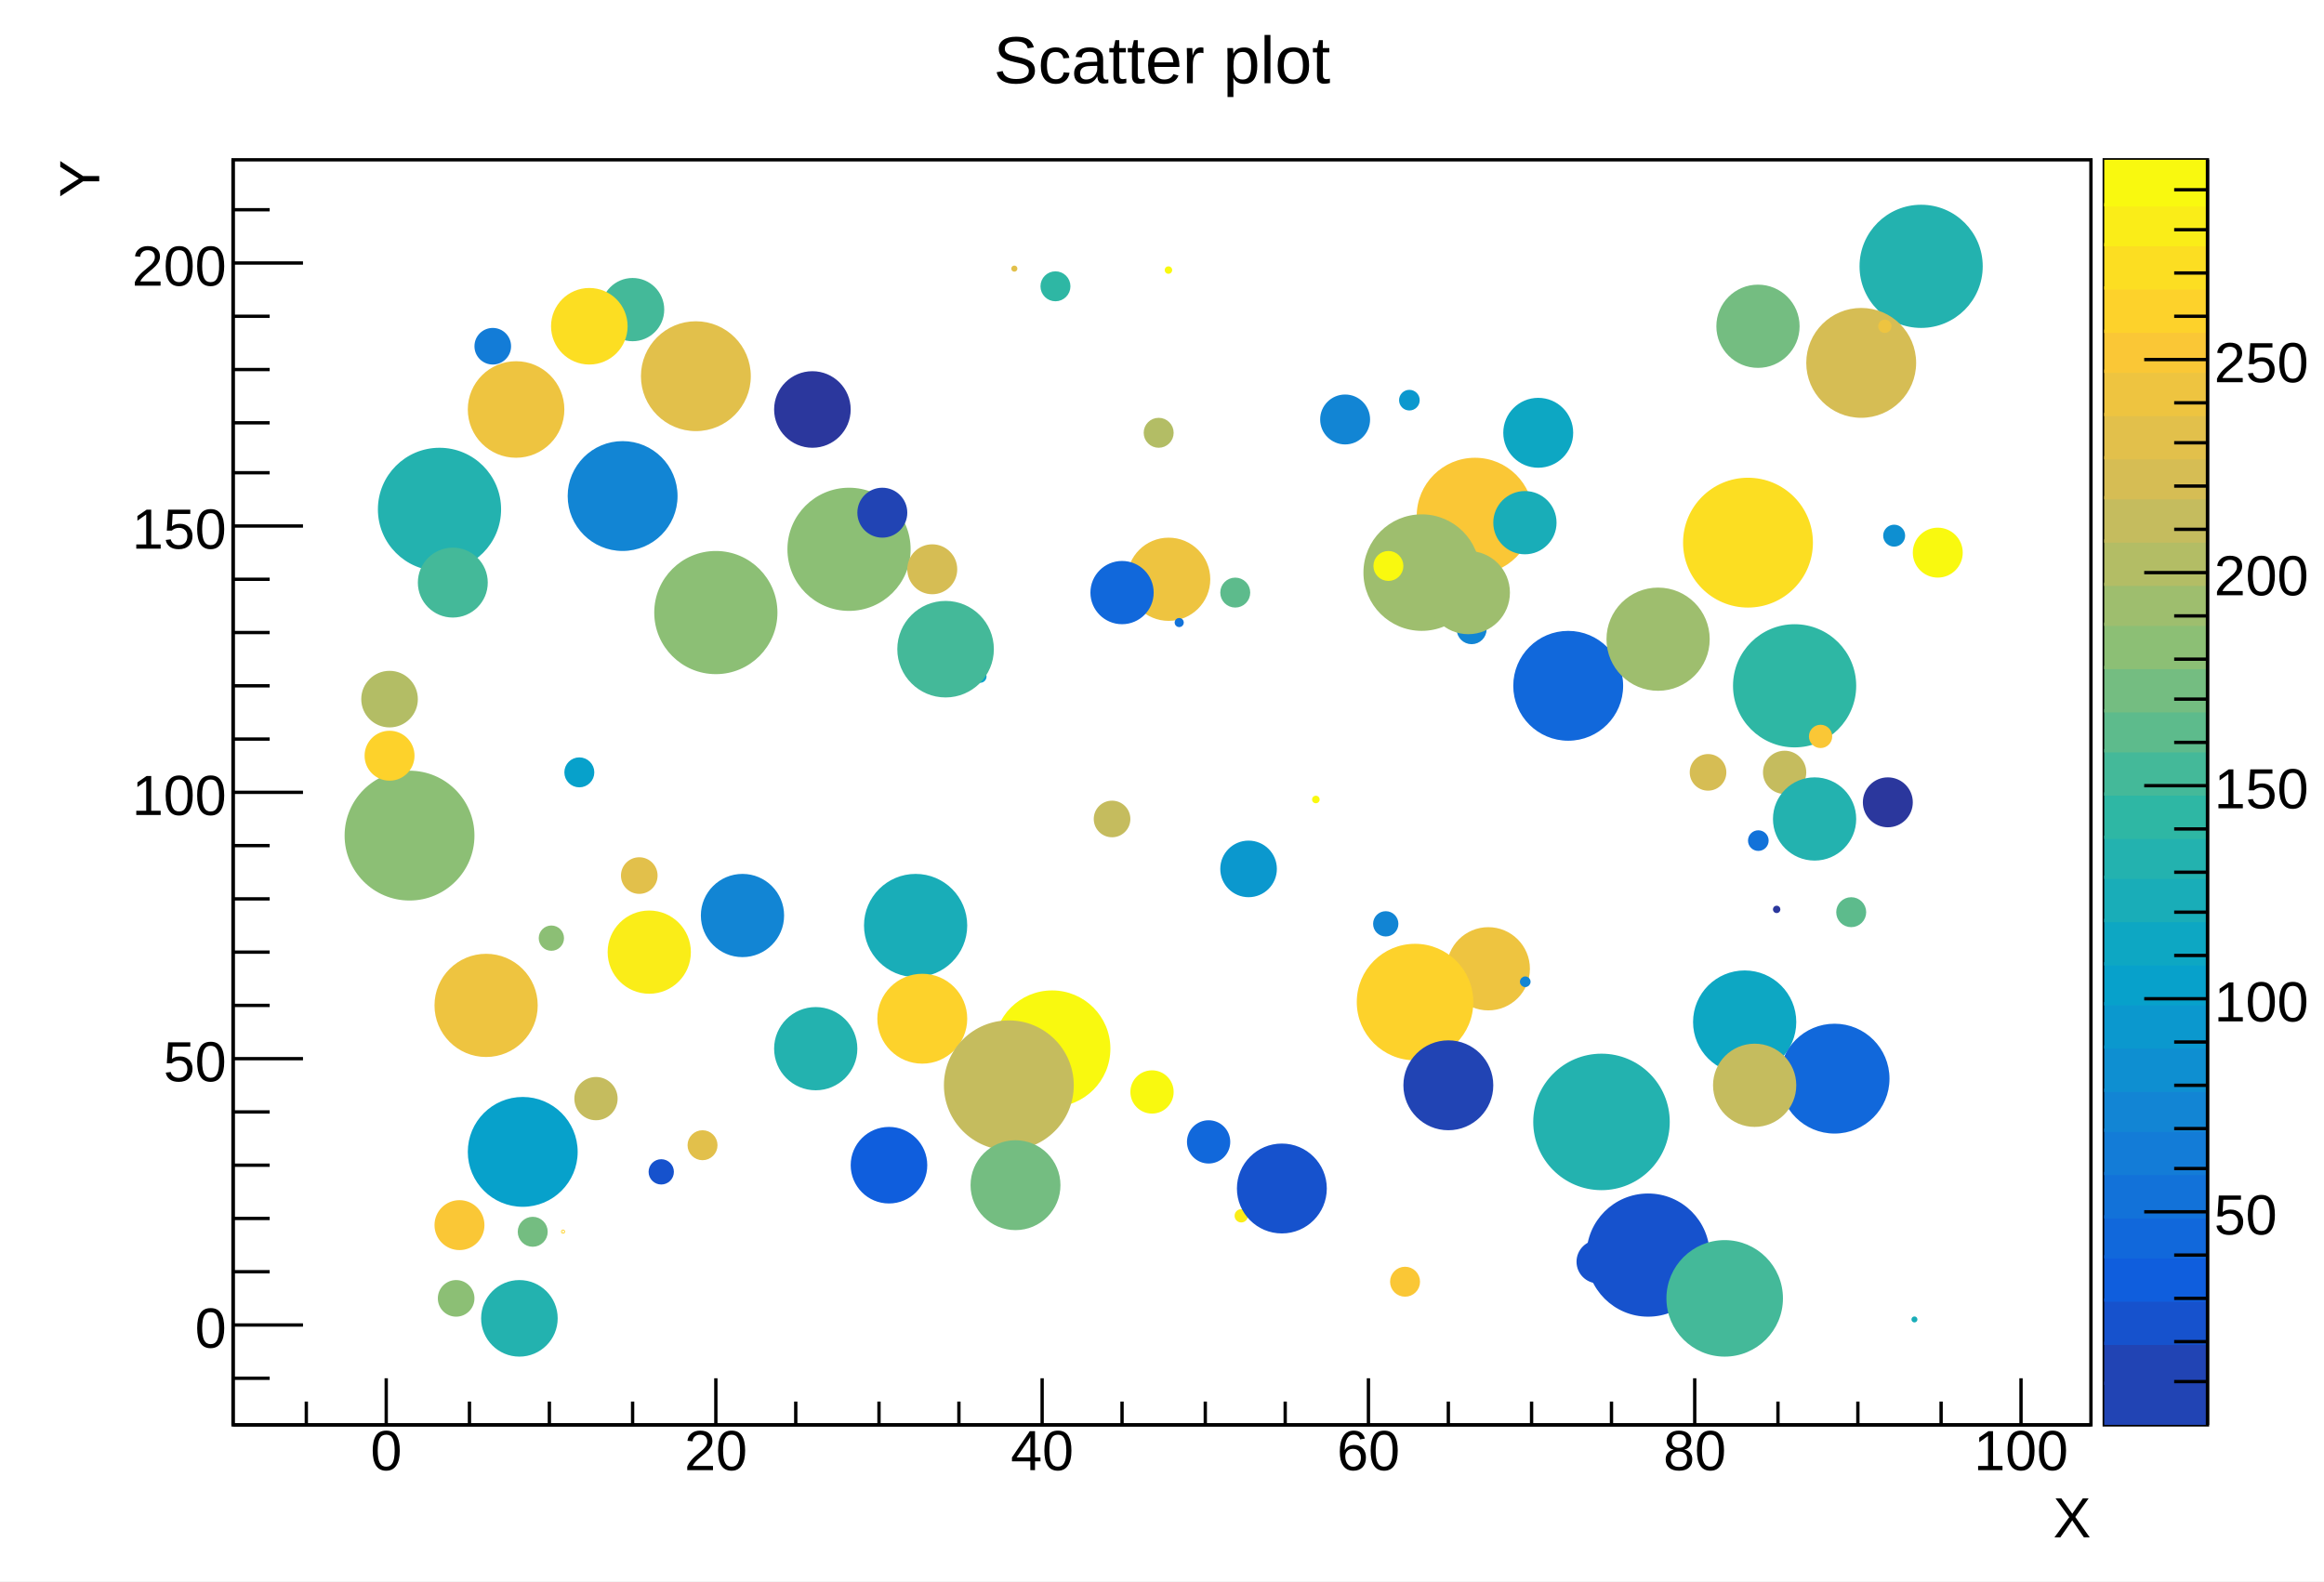
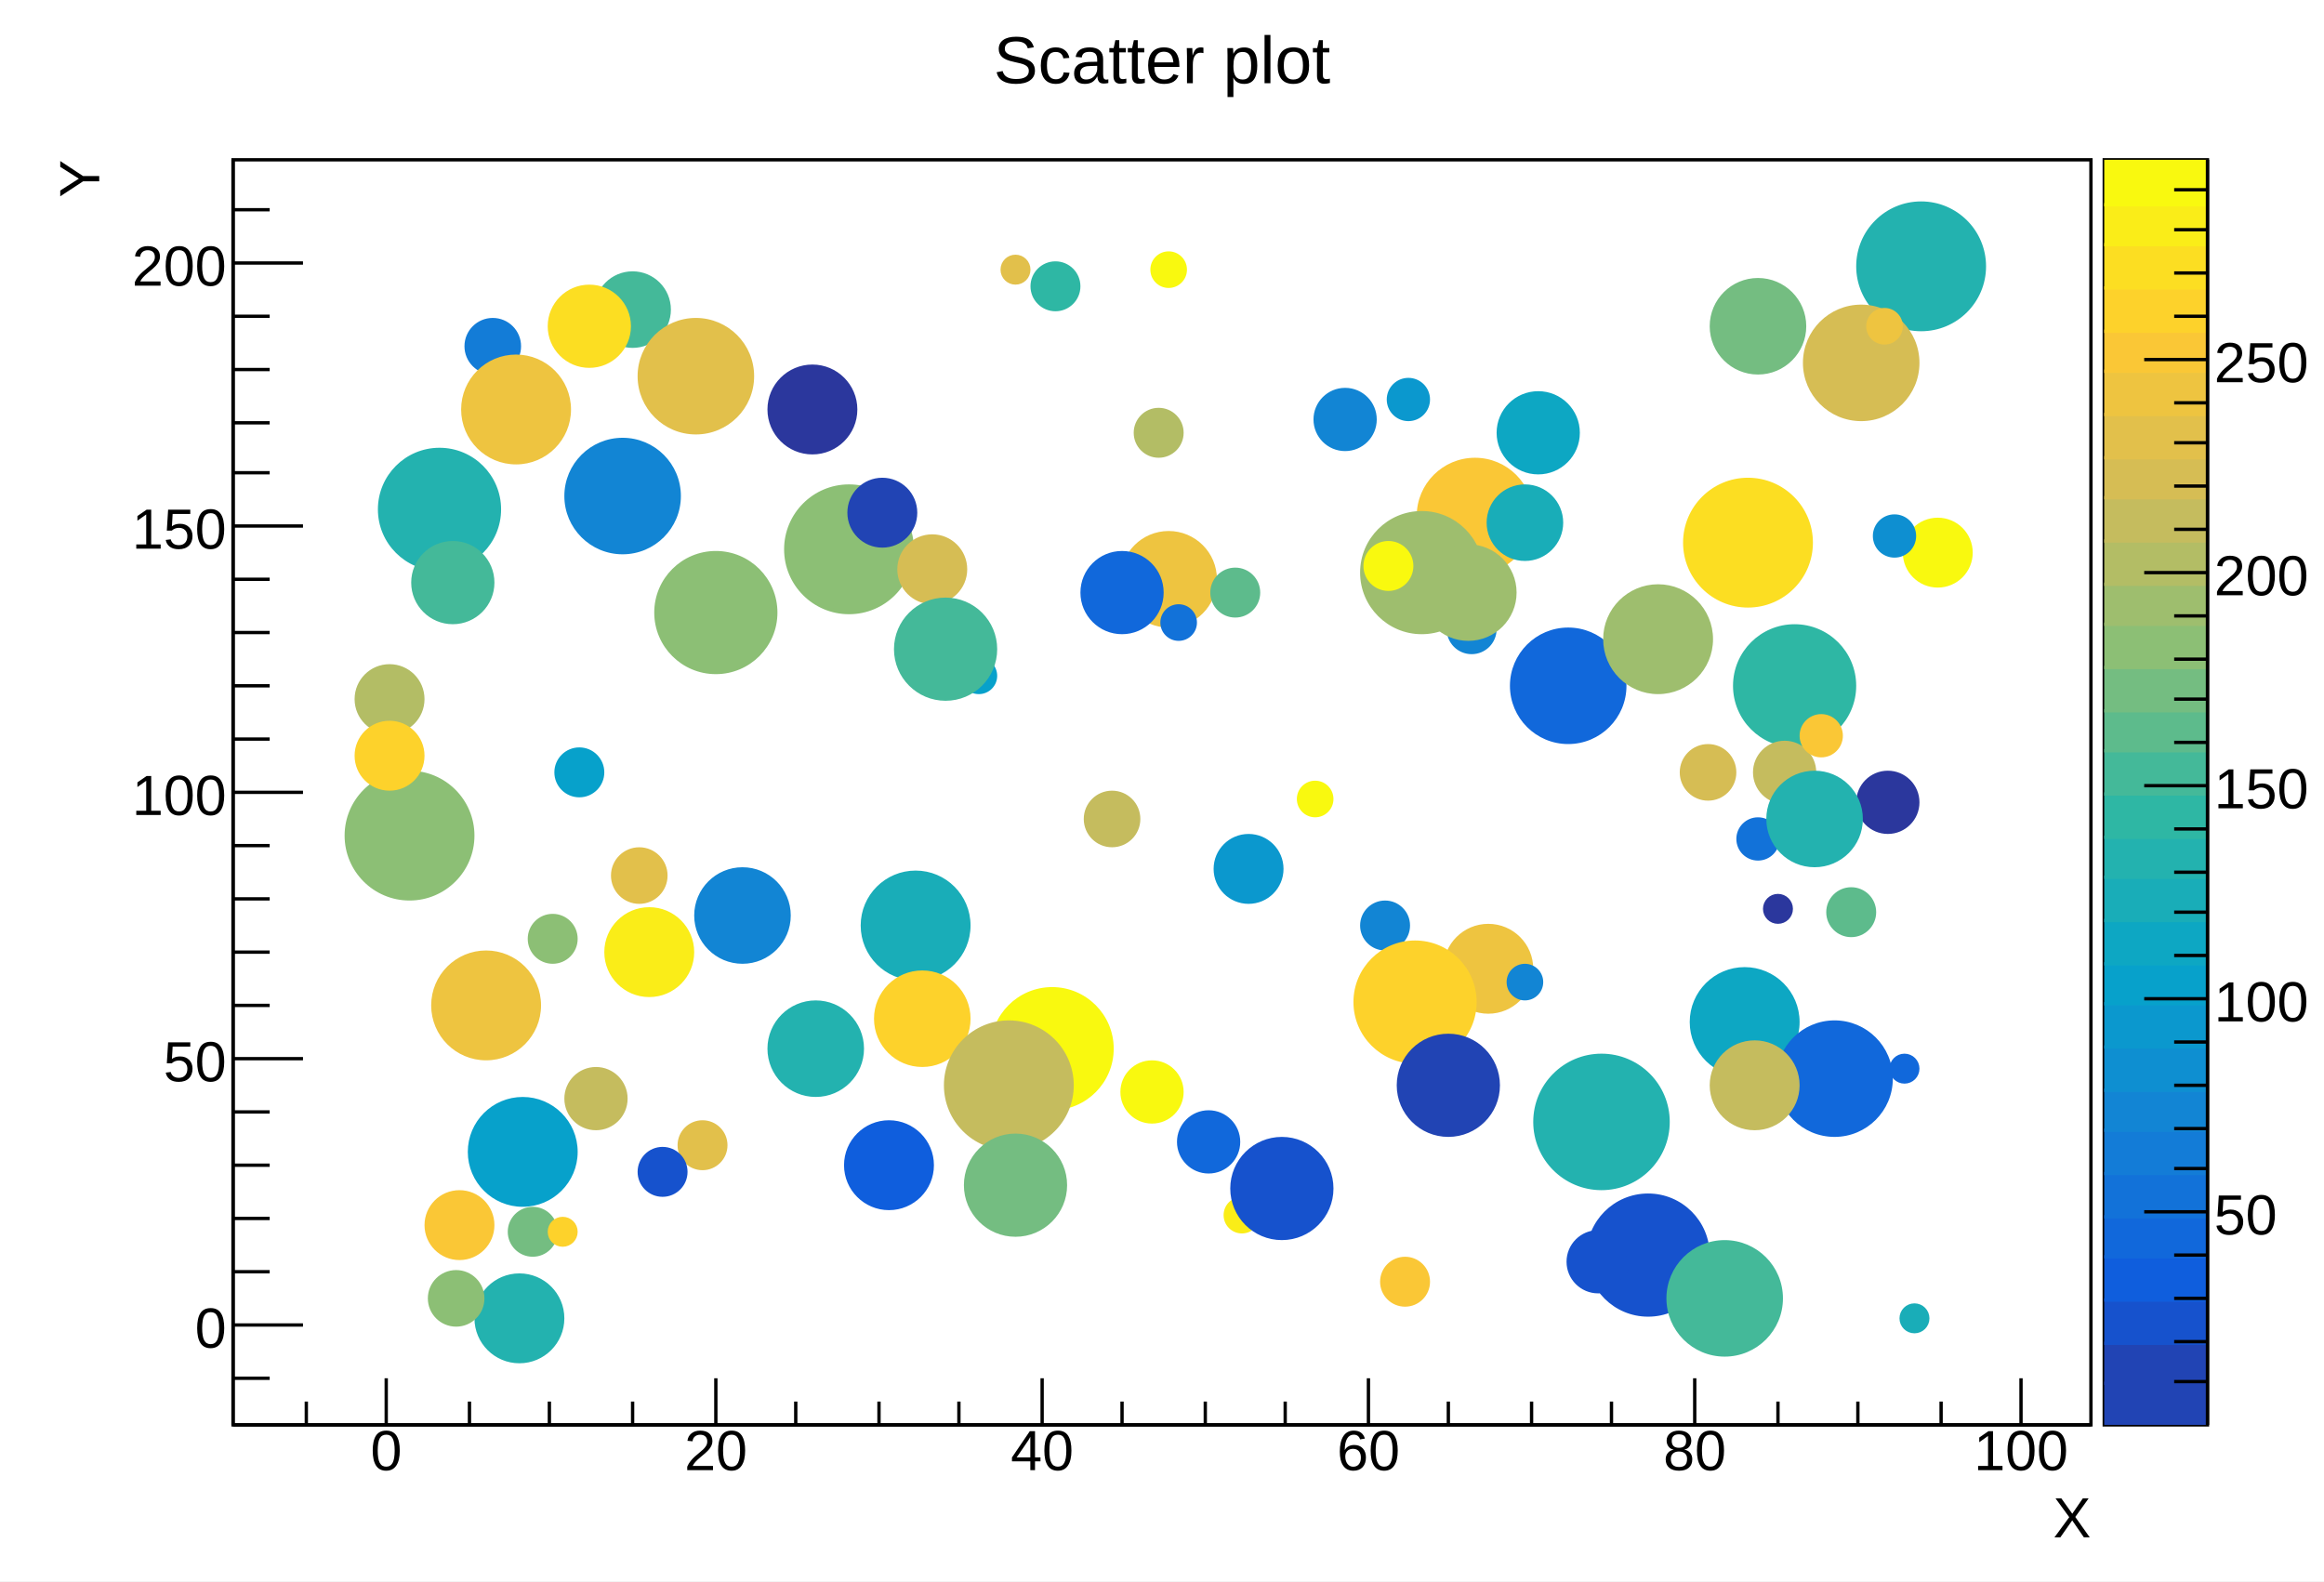
<svg xmlns="http://www.w3.org/2000/svg" viewBox="0 0 698 475" preserveAspectRatio="none" width="698" height="475">
  <path d="M0,0H698V475H0Z" style="fill: white;" />
  <g>
    <g transform="translate(70,48)">
      <path d="M0,0H558V380H0Z" style="fill: white; stroke: black; stroke-width: 1;" />
      <svg x="0" y="0" overflow="hidden" width="558" height="380" viewBox="0 0 558 380">
        <g>
-           <path d="M117,215a5,5,0,1,0,10,0a5,5,0,1,0,-10,0z" style="stroke: #e2c04b; fill: #e2c04b;" />
-           <path d="M137,296a4,4,0,1,0,8,0a4,4,0,1,0,-8,0z" style="stroke: #e2c04b; fill: #e2c04b;" />
+           <path d="M114,215a8,8,0,1,0,16,0a8,8,0,1,0,-16,0z" style="stroke: #e2c04b; fill: #e2c04b;" />
+           <path d="M134,296a7,7,0,1,0,14,0a7,7,0,1,0,-14,0z" style="stroke: #e2c04b; fill: #e2c04b;" />
          <path d="M451,158a18,18,0,1,0,36,0a18,18,0,1,0,-36,0z" style="stroke: #2eb7a4; fill: #2eb7a4;" />
-           <path d="M234.23,32.69a0.42,0.42,0,1,0,0.84,0a0.42,0.42,0,1,0,-0.84,0z" style="stroke: #e2c04b; fill: #e2c04b;" />
-           <path d="M462.99,225.16a0.62,0.62,0,1,0,1.24,0a0.62,0.62,0,1,0,-1.24,0z" style="stroke: #2b379d; fill: #2b379d;" />
-           <path d="M460,184a6,6,0,1,0,12,0a6,6,0,1,0,-12,0z" style="stroke: #c5bc5e; fill: #c5bc5e;" />
-           <path d="M501.71,273.00a0.00,0.00,0,1,0,0.00,0a0.00,0.00,0,1,0,-0.00,0z" style="stroke: #1168db; fill: #1168db;" />
-           <path d="M103,51a4,4,0,1,0,8,0a4,4,0,1,0,-8,0z" style="stroke: #e2c04b; fill: #e2c04b;" />
-           <path d="M327,78a7,7,0,1,0,14,0a7,7,0,1,0,-14,0z" style="stroke: #1285d4; fill: #1285d4;" />
-           <path d="M274,82a4,4,0,1,0,8,0a4,4,0,1,0,-8,0z" style="stroke: #b3bd65; fill: #b3bd65;" />
+           <path d="M231,33a4,4,0,1,0,8,0a4,4,0,1,0,-8,0z" style="stroke: #e2c04b; fill: #e2c04b;" />
+           <path d="M460,225a4,4,0,1,0,8,0a4,4,0,1,0,-8,0z" style="stroke: #2b379d; fill: #2b379d;" />
+           <path d="M457,184a9,9,0,1,0,18,0a9,9,0,1,0,-18,0z" style="stroke: #c5bc5e; fill: #c5bc5e;" />
+           <path d="M498,273a4,4,0,1,0,8,0a4,4,0,1,0,-8,0z" style="stroke: #1168db; fill: #1168db;" />
+           <path d="M100,51a7,7,0,1,0,14,0a7,7,0,1,0,-14,0z" style="stroke: #e2c04b; fill: #e2c04b;" />
+           <path d="M325,78a9,9,0,1,0,18,0a9,9,0,1,0,-18,0z" style="stroke: #1285d4; fill: #1285d4;" />
+           <path d="M271,82a7,7,0,1,0,14,0a7,7,0,1,0,-14,0z" style="stroke: #b3bd65; fill: #b3bd65;" />
          <path d="M34,203a19,19,0,1,0,38,0a19,19,0,1,0,-38,0z" style="stroke: #8cbf75; fill: #8cbf75;" />
-           <path d="M111,45a9,9,0,1,0,18,0a9,9,0,1,0,-18,0z" style="stroke: #44b999; fill: #44b999;" />
-           <path d="M280.31,33.12a0.63,0.63,0,1,0,1.26,0a0.63,0.63,0,1,0,-1.26,0z" style="stroke: #f9f90f; fill: #f9f90f;" />
-           <path d="M505,118a7,7,0,1,0,14,0a7,7,0,1,0,-14,0z" style="stroke: #f9f90f; fill: #f9f90f;" />
-           <path d="M86,322a4,4,0,1,0,8,0a4,4,0,1,0,-8,0z" style="stroke: #74bd81; fill: #74bd81;" />
-           <path d="M101,101a16,16,0,1,0,32,0a16,16,0,1,0,-32,0z" style="stroke: #1285d4; fill: #1285d4;" />
-           <path d="M489,32a18,18,0,1,0,36,0a18,18,0,1,0,-36,0z" style="stroke: #23b2af; fill: #23b2af;" />
-           <path d="M449,268a7,7,0,1,0,14,0a7,7,0,1,0,-14,0z" style="stroke: #d6bd54; fill: #d6bd54;" />
-           <path d="M342.9,229.5a3.3,3.3,0,1,0,6.6,0a3.3,3.3,0,1,0,-6.6,0z" style="stroke: #1285d4; fill: #1285d4;" />
-           <path d="M348,337a4,4,0,1,0,8,0a4,4,0,1,0,-8,0z" style="stroke: #fac736; fill: #fac736;" />
-           <path d="M73,56a5,5,0,1,0,10,0a5,5,0,1,0,-10,0z" style="stroke: #137cd7; fill: #137cd7;" />
-           <path d="M382,82a10,10,0,1,0,20,0a10,10,0,1,0,-20,0z" style="stroke: #0da7c3; fill: #0da7c3;" />
-           <path d="M473,61a16,16,0,1,0,32,0a16,16,0,1,0,-32,0z" style="stroke: #d6bd54; fill: #d6bd54;" />
-           <path d="M186,302a11,11,0,1,0,22,0a11,11,0,1,0,-22,0z" style="stroke: #0f5edd; fill: #0f5edd;" />
-           <path d="M45.7,167.1a1.4,1.4,0,1,0,2.8,0a1.4,1.4,0,1,0,-2.8,0z" style="stroke: #1285d4; fill: #1285d4;" />
-           <path d="M301.3,317.2a1.5,1.5,0,1,0,3.0,0a1.5,1.5,0,1,0,-3.0,0z" style="stroke: #faed18; fill: #faed18;" />
-           <path d="M297,213a8,8,0,1,0,16,0a8,8,0,1,0,-16,0z" style="stroke: #0b98ce; fill: #0b98ce;" />
-           <path d="M287,295a6,6,0,1,0,12,0a6,6,0,1,0,-12,0z" style="stroke: #1168db; fill: #1168db;" />
-           <path d="M190,230a15,15,0,1,0,30,0a15,15,0,1,0,-30,0z" style="stroke: #19adb8; fill: #19adb8;" />
+           <path d="M109,45a11,11,0,1,0,22,0a11,11,0,1,0,-22,0z" style="stroke: #44b999; fill: #44b999;" />
+           <path d="M276,33a5,5,0,1,0,10,0a5,5,0,1,0,-10,0z" style="stroke: #f9f90f; fill: #f9f90f;" />
+           <path d="M502,118a10,10,0,1,0,20,0a10,10,0,1,0,-20,0z" style="stroke: #f9f90f; fill: #f9f90f;" />
+           <path d="M83,322a7,7,0,1,0,14,0a7,7,0,1,0,-14,0z" style="stroke: #74bd81; fill: #74bd81;" />
+           <path d="M100,101a17,17,0,1,0,34,0a17,17,0,1,0,-34,0z" style="stroke: #1285d4; fill: #1285d4;" />
+           <path d="M488,32a19,19,0,1,0,38,0a19,19,0,1,0,-38,0z" style="stroke: #23b2af; fill: #23b2af;" />
+           <path d="M447,268a9,9,0,1,0,18,0a9,9,0,1,0,-18,0z" style="stroke: #d6bd54; fill: #d6bd54;" />
+           <path d="M339,230a7,7,0,1,0,14,0a7,7,0,1,0,-14,0z" style="stroke: #1285d4; fill: #1285d4;" />
+           <path d="M345,337a7,7,0,1,0,14,0a7,7,0,1,0,-14,0z" style="stroke: #fac736; fill: #fac736;" />
+           <path d="M70,56a8,8,0,1,0,16,0a8,8,0,1,0,-16,0z" style="stroke: #137cd7; fill: #137cd7;" />
+           <path d="M380,82a12,12,0,1,0,24,0a12,12,0,1,0,-24,0z" style="stroke: #0da7c3; fill: #0da7c3;" />
+           <path d="M472,61a17,17,0,1,0,34,0a17,17,0,1,0,-34,0z" style="stroke: #d6bd54; fill: #d6bd54;" />
+           <path d="M184,302a13,13,0,1,0,26,0a13,13,0,1,0,-26,0z" style="stroke: #0f5edd; fill: #0f5edd;" />
+           <path d="M42,167a5,5,0,1,0,10,0a5,5,0,1,0,-10,0z" style="stroke: #1285d4; fill: #1285d4;" />
+           <path d="M298,317a5,5,0,1,0,10,0a5,5,0,1,0,-10,0z" style="stroke: #faed18; fill: #faed18;" />
+           <path d="M295,213a10,10,0,1,0,20,0a10,10,0,1,0,-20,0z" style="stroke: #0b98ce; fill: #0b98ce;" />
+           <path d="M284,295a9,9,0,1,0,18,0a9,9,0,1,0,-18,0z" style="stroke: #1168db; fill: #1168db;" />
+           <path d="M189,230a16,16,0,1,0,32,0a16,16,0,1,0,-32,0z" style="stroke: #19adb8; fill: #19adb8;" />
          <path d="M44,105a18,18,0,1,0,36,0a18,18,0,1,0,-36,0z" style="stroke: #23b2af; fill: #23b2af;" />
          <path d="M356,107a17,17,0,1,0,34,0a17,17,0,1,0,-34,0z" style="stroke: #fac736; fill: #fac736;" />
-           <path d="M269,126a12,12,0,1,0,24,0a12,12,0,1,0,-24,0z" style="stroke: #eec440; fill: #eec440;" />
-           <path d="M229,267a17,17,0,1,0,34,0a17,17,0,1,0,-34,0z" style="stroke: #f9f90f; fill: #f9f90f;" />
-           <path d="M100,184a4,4,0,1,0,8,0a4,4,0,1,0,-8,0z" style="stroke: #07a1cb; fill: #07a1cb;" />
-           <path d="M283.29,139.00a0.88,0.88,0,1,0,1.76,0a0.88,0.88,0,1,0,-1.76,0z" style="stroke: #1272d9; fill: #1272d9;" />
+           <path d="M267,126a14,14,0,1,0,28,0a14,14,0,1,0,-28,0z" style="stroke: #eec440; fill: #eec440;" />
+           <path d="M228,267a18,18,0,1,0,36,0a18,18,0,1,0,-36,0z" style="stroke: #f9f90f; fill: #f9f90f;" />
+           <path d="M97,184a7,7,0,1,0,14,0a7,7,0,1,0,-14,0z" style="stroke: #07a1cb; fill: #07a1cb;" />
+           <path d="M279,139a5,5,0,1,0,10,0a5,5,0,1,0,-10,0z" style="stroke: #1272d9; fill: #1272d9;" />
          <path d="M436,115a19,19,0,1,0,38,0a19,19,0,1,0,-38,0z" style="stroke: #fcde22; fill: #fcde22;" />
-           <path d="M438,184a5,5,0,1,0,10,0a5,5,0,1,0,-10,0z" style="stroke: #d6bd54; fill: #d6bd54;" />
-           <path d="M123,65a16,16,0,1,0,32,0a16,16,0,1,0,-32,0z" style="stroke: #e2c04b; fill: #e2c04b;" />
-           <path d="M297,130a4,4,0,1,0,8,0a4,4,0,1,0,-8,0z" style="stroke: #5dbb8c; fill: #5dbb8c;" />
-           <path d="M473.8,173.2a3.0,3.0,0,1,0,6.0,0a3.0,3.0,0,1,0,-6.0,0z" style="stroke: #fac736; fill: #fac736;" />
-           <path d="M340,124a17,17,0,1,0,34,0a17,17,0,1,0,-34,0z" style="stroke: #9ebe6e; fill: #9ebe6e;" />
-           <path d="M302,309a13,13,0,1,0,26,0a13,13,0,1,0,-26,0z" style="stroke: #1652cd; fill: #1652cd;" />
-           <path d="M61,320a7,7,0,1,0,14,0a7,7,0,1,0,-14,0z" style="stroke: #fac736; fill: #fac736;" />
-           <path d="M39,162a8,8,0,1,0,16,0a8,8,0,1,0,-16,0z" style="stroke: #b3bd65; fill: #b3bd65;" />
-           <path d="M490,193a7,7,0,1,0,14,0a7,7,0,1,0,-14,0z" style="stroke: #2b379d; fill: #2b379d;" />
+           <path d="M435,184a8,8,0,1,0,16,0a8,8,0,1,0,-16,0z" style="stroke: #d6bd54; fill: #d6bd54;" />
+           <path d="M122,65a17,17,0,1,0,34,0a17,17,0,1,0,-34,0z" style="stroke: #e2c04b; fill: #e2c04b;" />
+           <path d="M294,130a7,7,0,1,0,14,0a7,7,0,1,0,-14,0z" style="stroke: #5dbb8c; fill: #5dbb8c;" />
+           <path d="M471,173a6,6,0,1,0,12,0a6,6,0,1,0,-12,0z" style="stroke: #fac736; fill: #fac736;" />
+           <path d="M339,124a18,18,0,1,0,36,0a18,18,0,1,0,-36,0z" style="stroke: #9ebe6e; fill: #9ebe6e;" />
+           <path d="M300,309a15,15,0,1,0,30,0a15,15,0,1,0,-30,0z" style="stroke: #1652cd; fill: #1652cd;" />
+           <path d="M58,320a10,10,0,1,0,20,0a10,10,0,1,0,-20,0z" style="stroke: #fac736; fill: #fac736;" />
+           <path d="M37,162a10,10,0,1,0,20,0a10,10,0,1,0,-20,0z" style="stroke: #b3bd65; fill: #b3bd65;" />
+           <path d="M488,193a9,9,0,1,0,18,0a9,9,0,1,0,-18,0z" style="stroke: #2b379d; fill: #2b379d;" />
          <path d="M407,329a18,18,0,1,0,36,0a18,18,0,1,0,-36,0z" style="stroke: #1652cd; fill: #1652cd;" />
-           <path d="M258,130a9,9,0,1,0,18,0a9,9,0,1,0,-18,0z" style="stroke: #1168db; fill: #1168db;" />
-           <path d="M61,254a15,15,0,1,0,30,0a15,15,0,1,0,-30,0z" style="stroke: #eec440; fill: #eec440;" />
-           <path d="M40,179a7,7,0,1,0,14,0a7,7,0,1,0,-14,0z" style="stroke: #fdd22b; fill: #fdd22b;" />
-           <path d="M75,348a11,11,0,1,0,22,0a11,11,0,1,0,-22,0z" style="stroke: #23b2af; fill: #23b2af;" />
-           <path d="M343,122a4,4,0,1,0,8,0a4,4,0,1,0,-8,0z" style="stroke: #f9f90f; fill: #f9f90f;" />
-           <path d="M404,331a6,6,0,1,0,12,0a6,6,0,1,0,-12,0z" style="stroke: #1652cd; fill: #1652cd;" />
-           <path d="M482,226a4,4,0,1,0,8,0a4,4,0,1,0,-8,0z" style="stroke: #5dbb8c; fill: #5dbb8c;" />
-           <path d="M385,158a16,16,0,1,0,32,0a16,16,0,1,0,-32,0z" style="stroke: #1168db; fill: #1168db;" />
-           <path d="M167,117a18,18,0,1,0,36,0a18,18,0,1,0,-36,0z" style="stroke: #8cbf75; fill: #8cbf75;" />
-           <path d="M504.59,348.33a0.40,0.40,0,1,0,0.80,0a0.40,0.40,0,1,0,-0.80,0z" style="stroke: #19adb8; fill: #19adb8;" />
-           <path d="M365,243a12,12,0,1,0,24,0a12,12,0,1,0,-24,0z" style="stroke: #eec440; fill: #eec440;" />
-           <path d="M203,123a7,7,0,1,0,14,0a7,7,0,1,0,-14,0z" style="stroke: #d6bd54; fill: #d6bd54;" />
-           <path d="M259,198a5,5,0,1,0,10,0a5,5,0,1,0,-10,0z" style="stroke: #c5bc5e; fill: #c5bc5e;" />
-           <path d="M96,50a11,11,0,1,0,22,0a11,11,0,1,0,-22,0z" style="stroke: #fcde22; fill: #fcde22;" />
-           <path d="M439,259a15,15,0,1,0,30,0a15,15,0,1,0,-30,0z" style="stroke: #0da7c3; fill: #0da7c3;" />
-           <path d="M194,258a13,13,0,1,0,26,0a13,13,0,1,0,-26,0z" style="stroke: #fdd22b; fill: #fdd22b;" />
-           <path d="M379,109a9,9,0,1,0,18,0a9,9,0,1,0,-18,0z" style="stroke: #19adb8; fill: #19adb8;" />
+           <path d="M255,130a12,12,0,1,0,24,0a12,12,0,1,0,-24,0z" style="stroke: #1168db; fill: #1168db;" />
+           <path d="M60,254a16,16,0,1,0,32,0a16,16,0,1,0,-32,0z" style="stroke: #eec440; fill: #eec440;" />
+           <path d="M37,179a10,10,0,1,0,20,0a10,10,0,1,0,-20,0z" style="stroke: #fdd22b; fill: #fdd22b;" />
+           <path d="M73,348a13,13,0,1,0,26,0a13,13,0,1,0,-26,0z" style="stroke: #23b2af; fill: #23b2af;" />
+           <path d="M340,122a7,7,0,1,0,14,0a7,7,0,1,0,-14,0z" style="stroke: #f9f90f; fill: #f9f90f;" />
+           <path d="M401,331a9,9,0,1,0,18,0a9,9,0,1,0,-18,0z" style="stroke: #1652cd; fill: #1652cd;" />
+           <path d="M479,226a7,7,0,1,0,14,0a7,7,0,1,0,-14,0z" style="stroke: #5dbb8c; fill: #5dbb8c;" />
+           <path d="M384,158a17,17,0,1,0,34,0a17,17,0,1,0,-34,0z" style="stroke: #1168db; fill: #1168db;" />
+           <path d="M166,117a19,19,0,1,0,38,0a19,19,0,1,0,-38,0z" style="stroke: #8cbf75; fill: #8cbf75;" />
+           <path d="M501,348a4,4,0,1,0,8,0a4,4,0,1,0,-8,0z" style="stroke: #19adb8; fill: #19adb8;" />
+           <path d="M364,243a13,13,0,1,0,26,0a13,13,0,1,0,-26,0z" style="stroke: #eec440; fill: #eec440;" />
+           <path d="M200,123a10,10,0,1,0,20,0a10,10,0,1,0,-20,0z" style="stroke: #d6bd54; fill: #d6bd54;" />
+           <path d="M256,198a8,8,0,1,0,16,0a8,8,0,1,0,-16,0z" style="stroke: #c5bc5e; fill: #c5bc5e;" />
+           <path d="M95,50a12,12,0,1,0,24,0a12,12,0,1,0,-24,0z" style="stroke: #fcde22; fill: #fcde22;" />
+           <path d="M438,259a16,16,0,1,0,32,0a16,16,0,1,0,-32,0z" style="stroke: #0da7c3; fill: #0da7c3;" />
+           <path d="M193,258a14,14,0,1,0,28,0a14,14,0,1,0,-28,0z" style="stroke: #fdd22b; fill: #fdd22b;" />
+           <path d="M377,109a11,11,0,1,0,22,0a11,11,0,1,0,-22,0z" style="stroke: #19adb8; fill: #19adb8;" />
          <path d="M391,289a20,20,0,1,0,40,0a20,20,0,1,0,-40,0z" style="stroke: #23b2af; fill: #23b2af;" />
-           <path d="M368,141a4,4,0,1,0,8,0a4,4,0,1,0,-8,0z" style="stroke: #1285d4; fill: #1285d4;" />
-           <path d="M163,267a12,12,0,1,0,24,0a12,12,0,1,0,-24,0z" style="stroke: #23b2af; fill: #23b2af;" />
-           <path d="M338,253a17,17,0,1,0,34,0a17,17,0,1,0,-34,0z" style="stroke: #fdd22b; fill: #fdd22b;" />
-           <path d="M324.56,192.15a0.65,0.65,0,1,0,1.30,0a0.65,0.65,0,1,0,-1.30,0z" style="stroke: #f9f90f; fill: #f9f90f;" />
-           <path d="M352,278a13,13,0,1,0,26,0a13,13,0,1,0,-26,0z" style="stroke: #2144b4; fill: #2144b4;" />
-           <path d="M141,227a12,12,0,1,0,24,0a12,12,0,1,0,-24,0z" style="stroke: #1285d4; fill: #1285d4;" />
+           <path d="M365,141a7,7,0,1,0,14,0a7,7,0,1,0,-14,0z" style="stroke: #1285d4; fill: #1285d4;" />
+           <path d="M161,267a14,14,0,1,0,28,0a14,14,0,1,0,-28,0z" style="stroke: #23b2af; fill: #23b2af;" />
+           <path d="M337,253a18,18,0,1,0,36,0a18,18,0,1,0,-36,0z" style="stroke: #fdd22b; fill: #fdd22b;" />
+           <path d="M320,192a5,5,0,1,0,10,0a5,5,0,1,0,-10,0z" style="stroke: #f9f90f; fill: #f9f90f;" />
+           <path d="M350,278a15,15,0,1,0,30,0a15,15,0,1,0,-30,0z" style="stroke: #2144b4; fill: #2144b4;" />
+           <path d="M139,227a14,14,0,1,0,28,0a14,14,0,1,0,-28,0z" style="stroke: #1285d4; fill: #1285d4;" />
          <path d="M127,136a18,18,0,1,0,36,0a18,18,0,1,0,-36,0z" style="stroke: #8cbf75; fill: #8cbf75;" />
-           <path d="M71,75a14,14,0,1,0,28,0a14,14,0,1,0,-28,0z" style="stroke: #eec440; fill: #eec440;" />
+           <path d="M69,75a16,16,0,1,0,32,0a16,16,0,1,0,-32,0z" style="stroke: #eec440; fill: #eec440;" />
          <path d="M431,342a17,17,0,1,0,34,0a17,17,0,1,0,-34,0z" style="stroke: #44b999; fill: #44b999;" />
-           <path d="M125.3,304.0a3.3,3.3,0,1,0,6.6,0a3.3,3.3,0,1,0,-6.6,0z" style="stroke: #1652cd; fill: #1652cd;" />
-           <path d="M98.99,321.95a0.12,0.12,0,1,0,0.24,0a0.12,0.12,0,1,0,-0.24,0z" style="stroke: #fdd22b; fill: #fdd22b;" />
-           <path d="M455.5,204.5a2.6,2.6,0,1,0,5.2,0a2.6,2.6,0,1,0,-5.2,0z" style="stroke: #1272d9; fill: #1272d9;" />
-           <path d="M103,282a6,6,0,1,0,12,0a6,6,0,1,0,-12,0z" style="stroke: #c5bc5e; fill: #c5bc5e;" />
-           <path d="M223.0,155.2a1.4,1.4,0,1,0,2.8,0a1.4,1.4,0,1,0,-2.8,0z" style="stroke: #07a1cb; fill: #07a1cb;" />
-           <path d="M113,238a12,12,0,1,0,24,0a12,12,0,1,0,-24,0z" style="stroke: #faed18; fill: #faed18;" />
-           <path d="M463,198a12,12,0,1,0,24,0a12,12,0,1,0,-24,0z" style="stroke: #23b2af; fill: #23b2af;" />
-           <path d="M446,50a12,12,0,1,0,24,0a12,12,0,1,0,-24,0z" style="stroke: #74bd81; fill: #74bd81;" />
-           <path d="M387.0,246.9a1.1,1.1,0,1,0,2.2,0a1.1,1.1,0,1,0,-2.2,0z" style="stroke: #1285d4; fill: #1285d4;" />
-           <path d="M359,130a12,12,0,1,0,24,0a12,12,0,1,0,-24,0z" style="stroke: #9ebe6e; fill: #9ebe6e;" />
-           <path d="M62,342a5,5,0,1,0,10,0a5,5,0,1,0,-10,0z" style="stroke: #8cbf75; fill: #8cbf75;" />
-           <path d="M465,276a16,16,0,1,0,32,0a16,16,0,1,0,-32,0z" style="stroke: #1168db; fill: #1168db;" />
+           <path d="M122,304a7,7,0,1,0,14,0a7,7,0,1,0,-14,0z" style="stroke: #1652cd; fill: #1652cd;" />
+           <path d="M95,322a4,4,0,1,0,8,0a4,4,0,1,0,-8,0z" style="stroke: #fdd22b; fill: #fdd22b;" />
+           <path d="M452,204a6,6,0,1,0,12,0a6,6,0,1,0,-12,0z" style="stroke: #1272d9; fill: #1272d9;" />
+           <path d="M100,282a9,9,0,1,0,18,0a9,9,0,1,0,-18,0z" style="stroke: #c5bc5e; fill: #c5bc5e;" />
+           <path d="M219,155a5,5,0,1,0,10,0a5,5,0,1,0,-10,0z" style="stroke: #07a1cb; fill: #07a1cb;" />
+           <path d="M112,238a13,13,0,1,0,26,0a13,13,0,1,0,-26,0z" style="stroke: #faed18; fill: #faed18;" />
+           <path d="M461,198a14,14,0,1,0,28,0a14,14,0,1,0,-28,0z" style="stroke: #23b2af; fill: #23b2af;" />
+           <path d="M444,50a14,14,0,1,0,28,0a14,14,0,1,0,-28,0z" style="stroke: #74bd81; fill: #74bd81;" />
+           <path d="M383,247a5,5,0,1,0,10,0a5,5,0,1,0,-10,0z" style="stroke: #1285d4; fill: #1285d4;" />
+           <path d="M357,130a14,14,0,1,0,28,0a14,14,0,1,0,-28,0z" style="stroke: #9ebe6e; fill: #9ebe6e;" />
+           <path d="M59,342a8,8,0,1,0,16,0a8,8,0,1,0,-16,0z" style="stroke: #8cbf75; fill: #8cbf75;" />
+           <path d="M464,276a17,17,0,1,0,34,0a17,17,0,1,0,-34,0z" style="stroke: #1168db; fill: #1168db;" />
          <path d="M71,298a16,16,0,1,0,32,0a16,16,0,1,0,-32,0z" style="stroke: #07a1cb; fill: #07a1cb;" />
-           <path d="M413,144a15,15,0,1,0,30,0a15,15,0,1,0,-30,0z" style="stroke: #9ebe6e; fill: #9ebe6e;" />
-           <path d="M243,38a4,4,0,1,0,8,0a4,4,0,1,0,-8,0z" style="stroke: #2eb7a4; fill: #2eb7a4;" />
-           <path d="M163,75a11,11,0,1,0,22,0a11,11,0,1,0,-22,0z" style="stroke: #2b379d; fill: #2b379d;" />
-           <path d="M445,278a12,12,0,1,0,24,0a12,12,0,1,0,-24,0z" style="stroke: #c5bc5e; fill: #c5bc5e;" />
-           <path d="M494.6,50.0a1.5,1.5,0,1,0,3.0,0a1.5,1.5,0,1,0,-3.0,0z" style="stroke: #eec440; fill: #eec440;" />
-           <path d="M350.7,72.2a2.6,2.6,0,1,0,5.2,0a2.6,2.6,0,1,0,-5.2,0z" style="stroke: #0b98ce; fill: #0b98ce;" />
+           <path d="M412,144a16,16,0,1,0,32,0a16,16,0,1,0,-32,0z" style="stroke: #9ebe6e; fill: #9ebe6e;" />
+           <path d="M240,38a7,7,0,1,0,14,0a7,7,0,1,0,-14,0z" style="stroke: #2eb7a4; fill: #2eb7a4;" />
+           <path d="M161,75a13,13,0,1,0,26,0a13,13,0,1,0,-26,0z" style="stroke: #2b379d; fill: #2b379d;" />
+           <path d="M444,278a13,13,0,1,0,26,0a13,13,0,1,0,-26,0z" style="stroke: #c5bc5e; fill: #c5bc5e;" />
+           <path d="M491,50a5,5,0,1,0,10,0a5,5,0,1,0,-10,0z" style="stroke: #eec440; fill: #eec440;" />
+           <path d="M347,72a6,6,0,1,0,12,0a6,6,0,1,0,-12,0z" style="stroke: #0b98ce; fill: #0b98ce;" />
          <path d="M214,278a19,19,0,1,0,38,0a19,19,0,1,0,-38,0z" style="stroke: #c5bc5e; fill: #c5bc5e;" />
-           <path d="M56,127a10,10,0,1,0,20,0a10,10,0,1,0,-20,0z" style="stroke: #44b999; fill: #44b999;" />
-           <path d="M92.3,233.8a3.3,3.3,0,1,0,6.6,0a3.3,3.3,0,1,0,-6.6,0z" style="stroke: #8cbf75; fill: #8cbf75;" />
-           <path d="M188,106a7,7,0,1,0,14,0a7,7,0,1,0,-14,0z" style="stroke: #2144b4; fill: #2144b4;" />
-           <path d="M270,280a6,6,0,1,0,12,0a6,6,0,1,0,-12,0z" style="stroke: #f9f90f; fill: #f9f90f;" />
-           <path d="M496.1,112.9a2.8,2.8,0,1,0,5.6,0a2.8,2.8,0,1,0,-5.6,0z" style="stroke: #0e8fd1; fill: #0e8fd1;" />
-           <path d="M200,147a14,14,0,1,0,28,0a14,14,0,1,0,-28,0z" style="stroke: #44b999; fill: #44b999;" />
-           <path d="M222,308a13,13,0,1,0,26,0a13,13,0,1,0,-26,0z" style="stroke: #74bd81; fill: #74bd81;" />
+           <path d="M54,127a12,12,0,1,0,24,0a12,12,0,1,0,-24,0z" style="stroke: #44b999; fill: #44b999;" />
+           <path d="M89,234a7,7,0,1,0,14,0a7,7,0,1,0,-14,0z" style="stroke: #8cbf75; fill: #8cbf75;" />
+           <path d="M185,106a10,10,0,1,0,20,0a10,10,0,1,0,-20,0z" style="stroke: #2144b4; fill: #2144b4;" />
+           <path d="M267,280a9,9,0,1,0,18,0a9,9,0,1,0,-18,0z" style="stroke: #f9f90f; fill: #f9f90f;" />
+           <path d="M493,113a6,6,0,1,0,12,0a6,6,0,1,0,-12,0z" style="stroke: #0e8fd1; fill: #0e8fd1;" />
+           <path d="M199,147a15,15,0,1,0,30,0a15,15,0,1,0,-30,0z" style="stroke: #44b999; fill: #44b999;" />
+           <path d="M220,308a15,15,0,1,0,30,0a15,15,0,1,0,-30,0z" style="stroke: #74bd81; fill: #74bd81;" />
        </g>
      </svg>
      <g>
        <g transform="translate(0,380)">
          <path d="M0,0h558M22,-7V0M46,-14V0M71,-7V0M95,-7V0M120,-7V0M145,-14V0M169,-7V0M194,-7V0M218,-7V0M243,-14V0M267,-7V0M292,-7V0M316,-7V0M341,-14V0M365,-7V0M390,-7V0M414,-7V0M439,-14V0M464,-7V0M488,-7V0M513,-7V0M537,-14V0" style="stroke: black; stroke-width: 1;" />
          <g font-family="Arial" font-size="17" space="preserve" fill="black" text-anchor="middle">
            <text dy=".8em" transform="translate(46)">
       0
      </text>
            <text dy=".8em" transform="translate(145)">
       20
      </text>
            <text dy=".8em" transform="translate(243)">
       40
      </text>
            <text dy=".8em" transform="translate(341)">
       60
      </text>
            <text dy=".8em" transform="translate(439)">
       80
      </text>
            <text dy=".8em" transform="translate(537)">
       100
      </text>
          </g>
          <g font-family="Arial" font-size="17" space="preserve" transform="translate(558,27)">
            <text fill="black" text-anchor="end" dy=".4em">
       X
      </text>
          </g>
        </g>
        <g>
          <path d="M0,0v380M11,366H0M21,350H0M11,334H0M11,318H0M11,302H0M11,286H0M21,270H0M11,254H0M11,238H0M11,222H0M11,206H0M21,190H0M11,174H0M11,158H0M11,142H0M11,126H0M21,110H0M11,94H0M11,79H0M11,63H0M11,47H0M21,31H0M11,15H0" style="stroke: black; stroke-width: 1;" />
          <g font-family="Arial" font-size="17" space="preserve" fill="black" text-anchor="end">
            <text dy=".4em" transform="translate(-2,350)">
       0
      </text>
            <text dy=".4em" transform="translate(-2,270)">
       50
      </text>
            <text dy=".4em" transform="translate(-2,190)">
       100
      </text>
            <text dy=".4em" transform="translate(-2,110)">
       150
      </text>
            <text dy=".4em" transform="translate(-2,31)">
       200
      </text>
          </g>
          <g font-family="Arial" font-size="17" space="preserve" transform="translate(-47)">
            <text fill="black" text-anchor="end" dy=".4em" transform="rotate(270)">
       Y
      </text>
          </g>
        </g>
      </g>
    </g>
    <g transform="translate(632,48)">
      <path d="M0,0H31V380H0Z" style="fill: none; stroke: black; stroke-width: 1;" />
      <path d="M0,367H31V380H0Z" style="fill: #2144b4;" />
      <path d="M0,355H31V368H0Z" style="fill: #2144b4;" />
      <path d="M0,342H31V356H0Z" style="fill: #1652cd;" />
      <path d="M0,329H31V343H0Z" style="fill: #0f5edd;" />
      <path d="M0,317H31V330H0Z" style="fill: #1168db;" />
      <path d="M0,304H31V318H0Z" style="fill: #1272d9;" />
      <path d="M0,291H31V305H0Z" style="fill: #137cd7;" />
      <path d="M0,279H31V292H0Z" style="fill: #1285d4;" />
      <path d="M0,266H31V280H0Z" style="fill: #0e8fd1;" />
      <path d="M0,253H31V267H0Z" style="fill: #0b98ce;" />
      <path d="M0,241H31V254H0Z" style="fill: #07a1cb;" />
      <path d="M0,228H31V242H0Z" style="fill: #0da7c3;" />
      <path d="M0,215H31V229H0Z" style="fill: #19adb8;" />
      <path d="M0,203H31V216H0Z" style="fill: #23b2af;" />
      <path d="M0,190H31V204H0Z" style="fill: #2eb7a4;" />
      <path d="M0,177H31V191H0Z" style="fill: #44b999;" />
      <path d="M0,165H31V178H0Z" style="fill: #5dbb8c;" />
      <path d="M0,152H31V166H0Z" style="fill: #74bd81;" />
      <path d="M0,139H31V153H0Z" style="fill: #8cbf75;" />
      <path d="M0,127H31V140H0Z" style="fill: #9ebe6e;" />
      <path d="M0,114H31V128H0Z" style="fill: #b3bd65;" />
      <path d="M0,101H31V115H0Z" style="fill: #c5bc5e;" />
      <path d="M0,89H31V102H0Z" style="fill: #d6bd54;" />
      <path d="M0,76H31V90H0Z" style="fill: #e2c04b;" />
      <path d="M0,63H31V77H0Z" style="fill: #eec440;" />
      <path d="M0,51H31V64H0Z" style="fill: #fac736;" />
      <path d="M0,38H31V52H0Z" style="fill: #fdd22b;" />
      <path d="M0,25H31V39H0Z" style="fill: #fcde22;" />
      <path d="M0,13H31V26H0Z" style="fill: #faed18;" />
      <path d="M0,0H31V14H0Z" style="fill: #f9f90f;" />
      <g transform="translate(31)">
        <path d="M0,0v380M0,367H-10M0,355H-10M0,342H-10M0,329H-10M0,316H-19M0,303H-10M0,291H-10M0,278H-10M0,265H-10M0,252H-19M0,239H-10M0,226H-10M0,214H-10M0,201H-10M0,188H-19M0,175H-10M0,162H-10M0,150H-10M0,137H-10M0,124H-19M0,111H-10M0,98H-10M0,85H-10M0,73H-10M0,60H-19M0,47H-10M0,34H-10M0,21H-10M0,9H-10" style="stroke: black; stroke-width: 1;" />
        <g font-family="Arial" font-size="17" space="preserve" fill="black" text-anchor="start">
          <text dy=".4em" transform="translate(2,316)">
      50
     </text>
          <text dy=".4em" transform="translate(2,252)">
      100
     </text>
          <text dy=".4em" transform="translate(2,188)">
      150
     </text>
          <text dy=".4em" transform="translate(2,124)">
      200
     </text>
          <text dy=".4em" transform="translate(2,60)">
      250
     </text>
        </g>
      </g>
    </g>
    <g transform="translate(276,2)" font-family="Arial" font-size="20" space="preserve">
      <text fill="black" text-anchor="middle" dy=".4em" transform="translate(73,15)">
    Scatter plot
   </text>
    </g>
  </g>
</svg>
